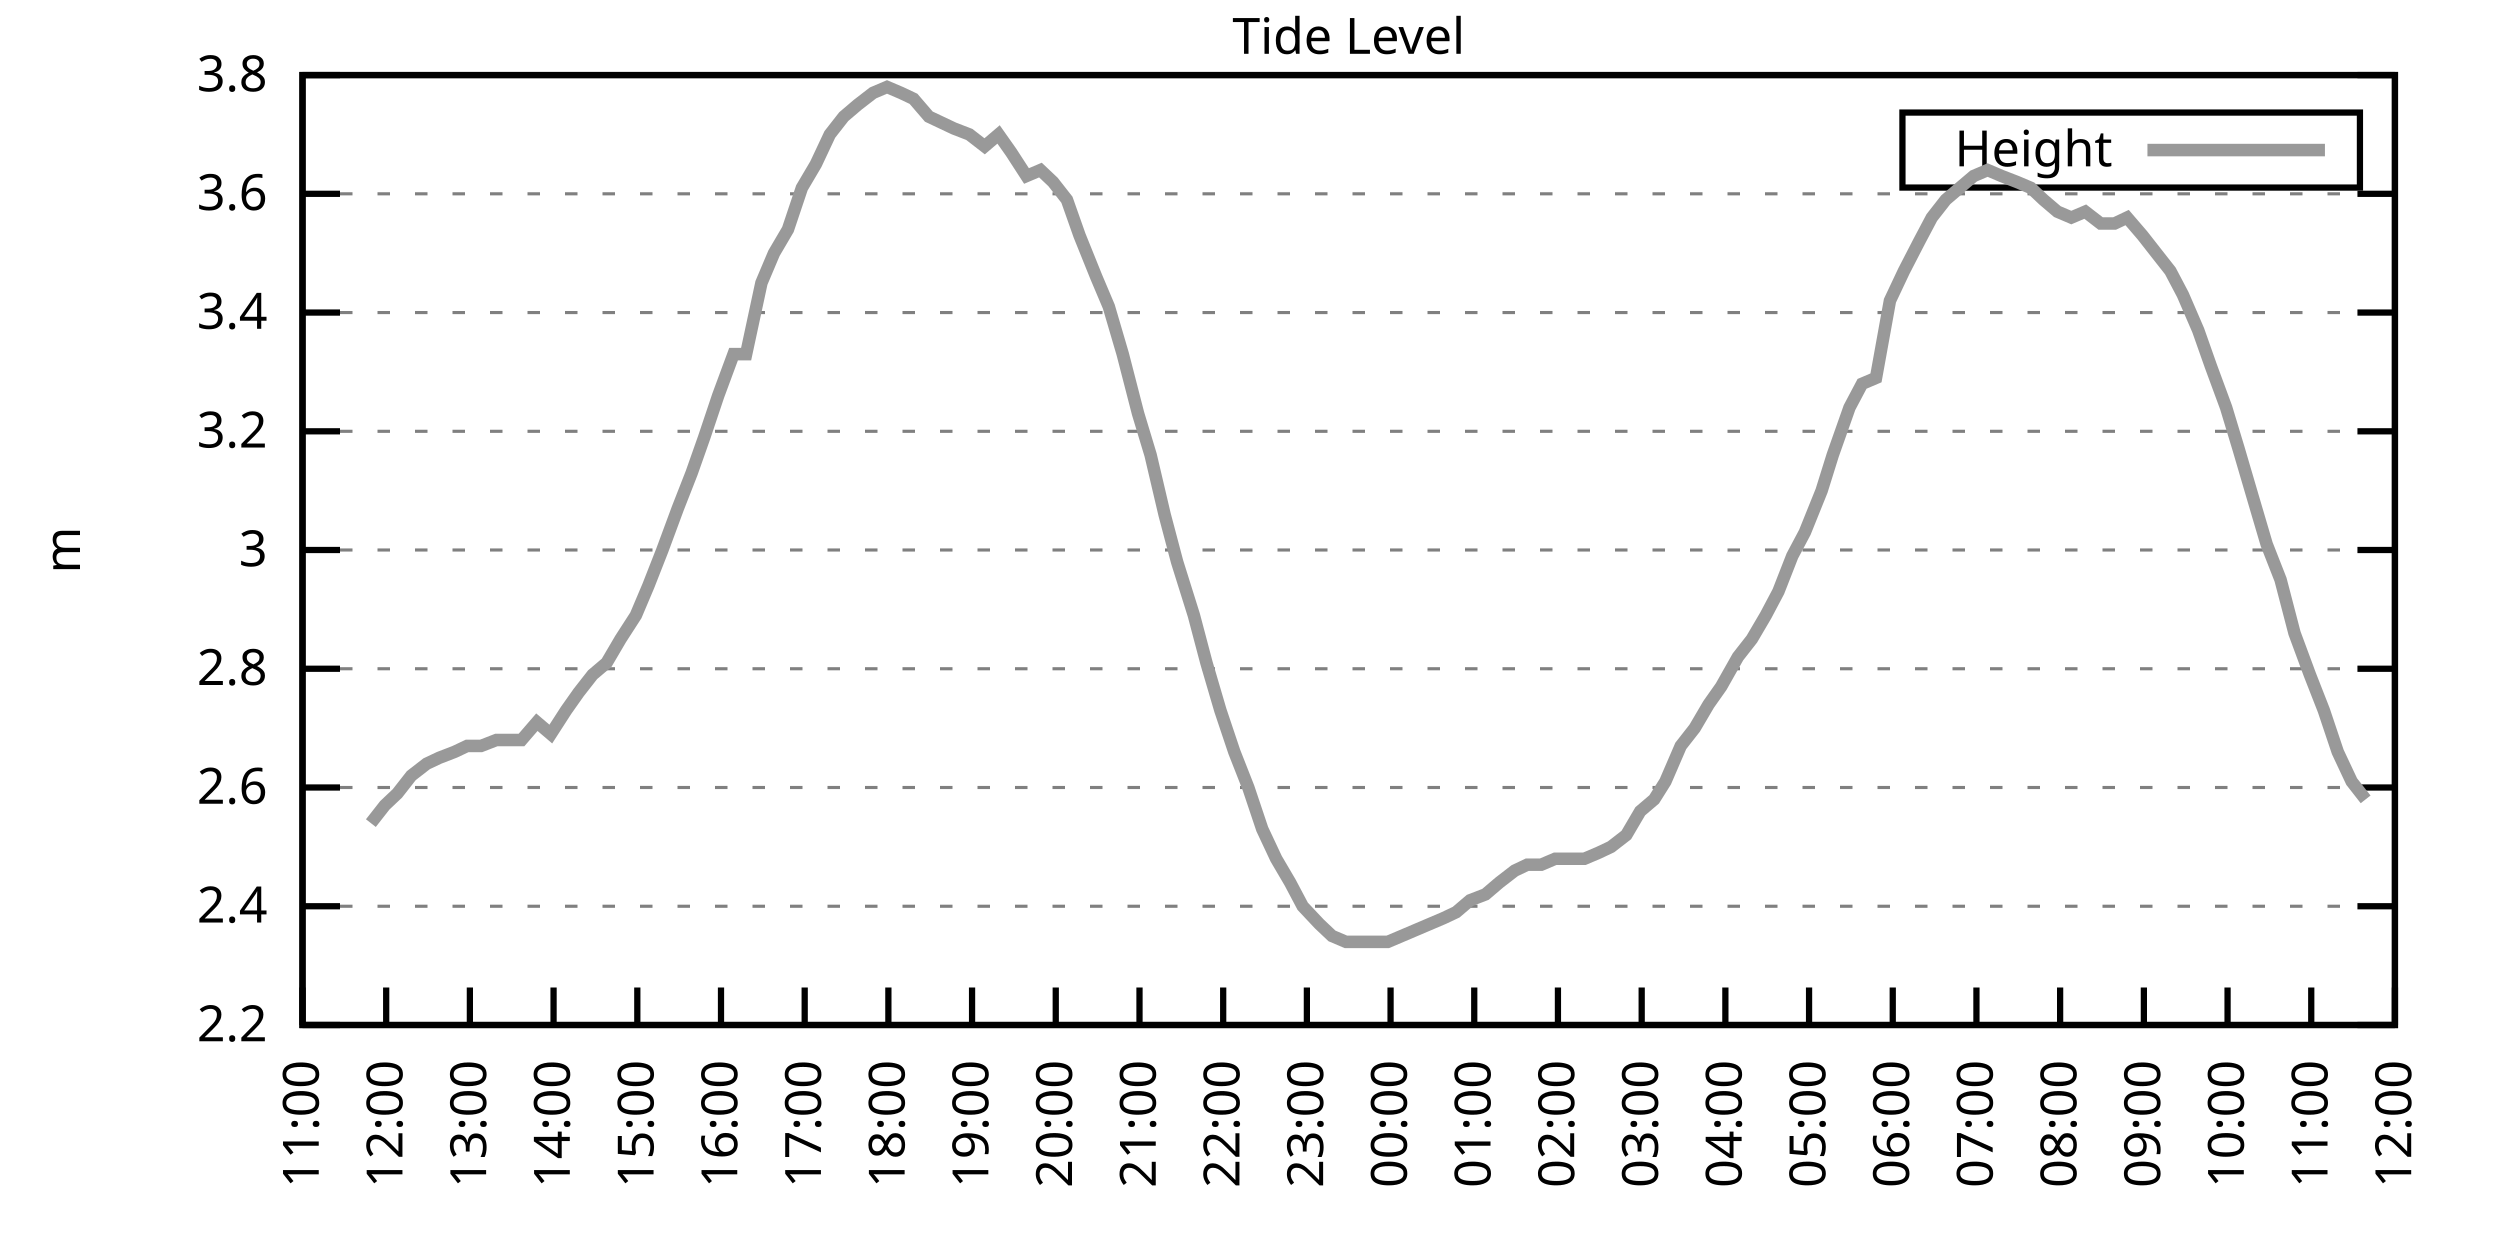
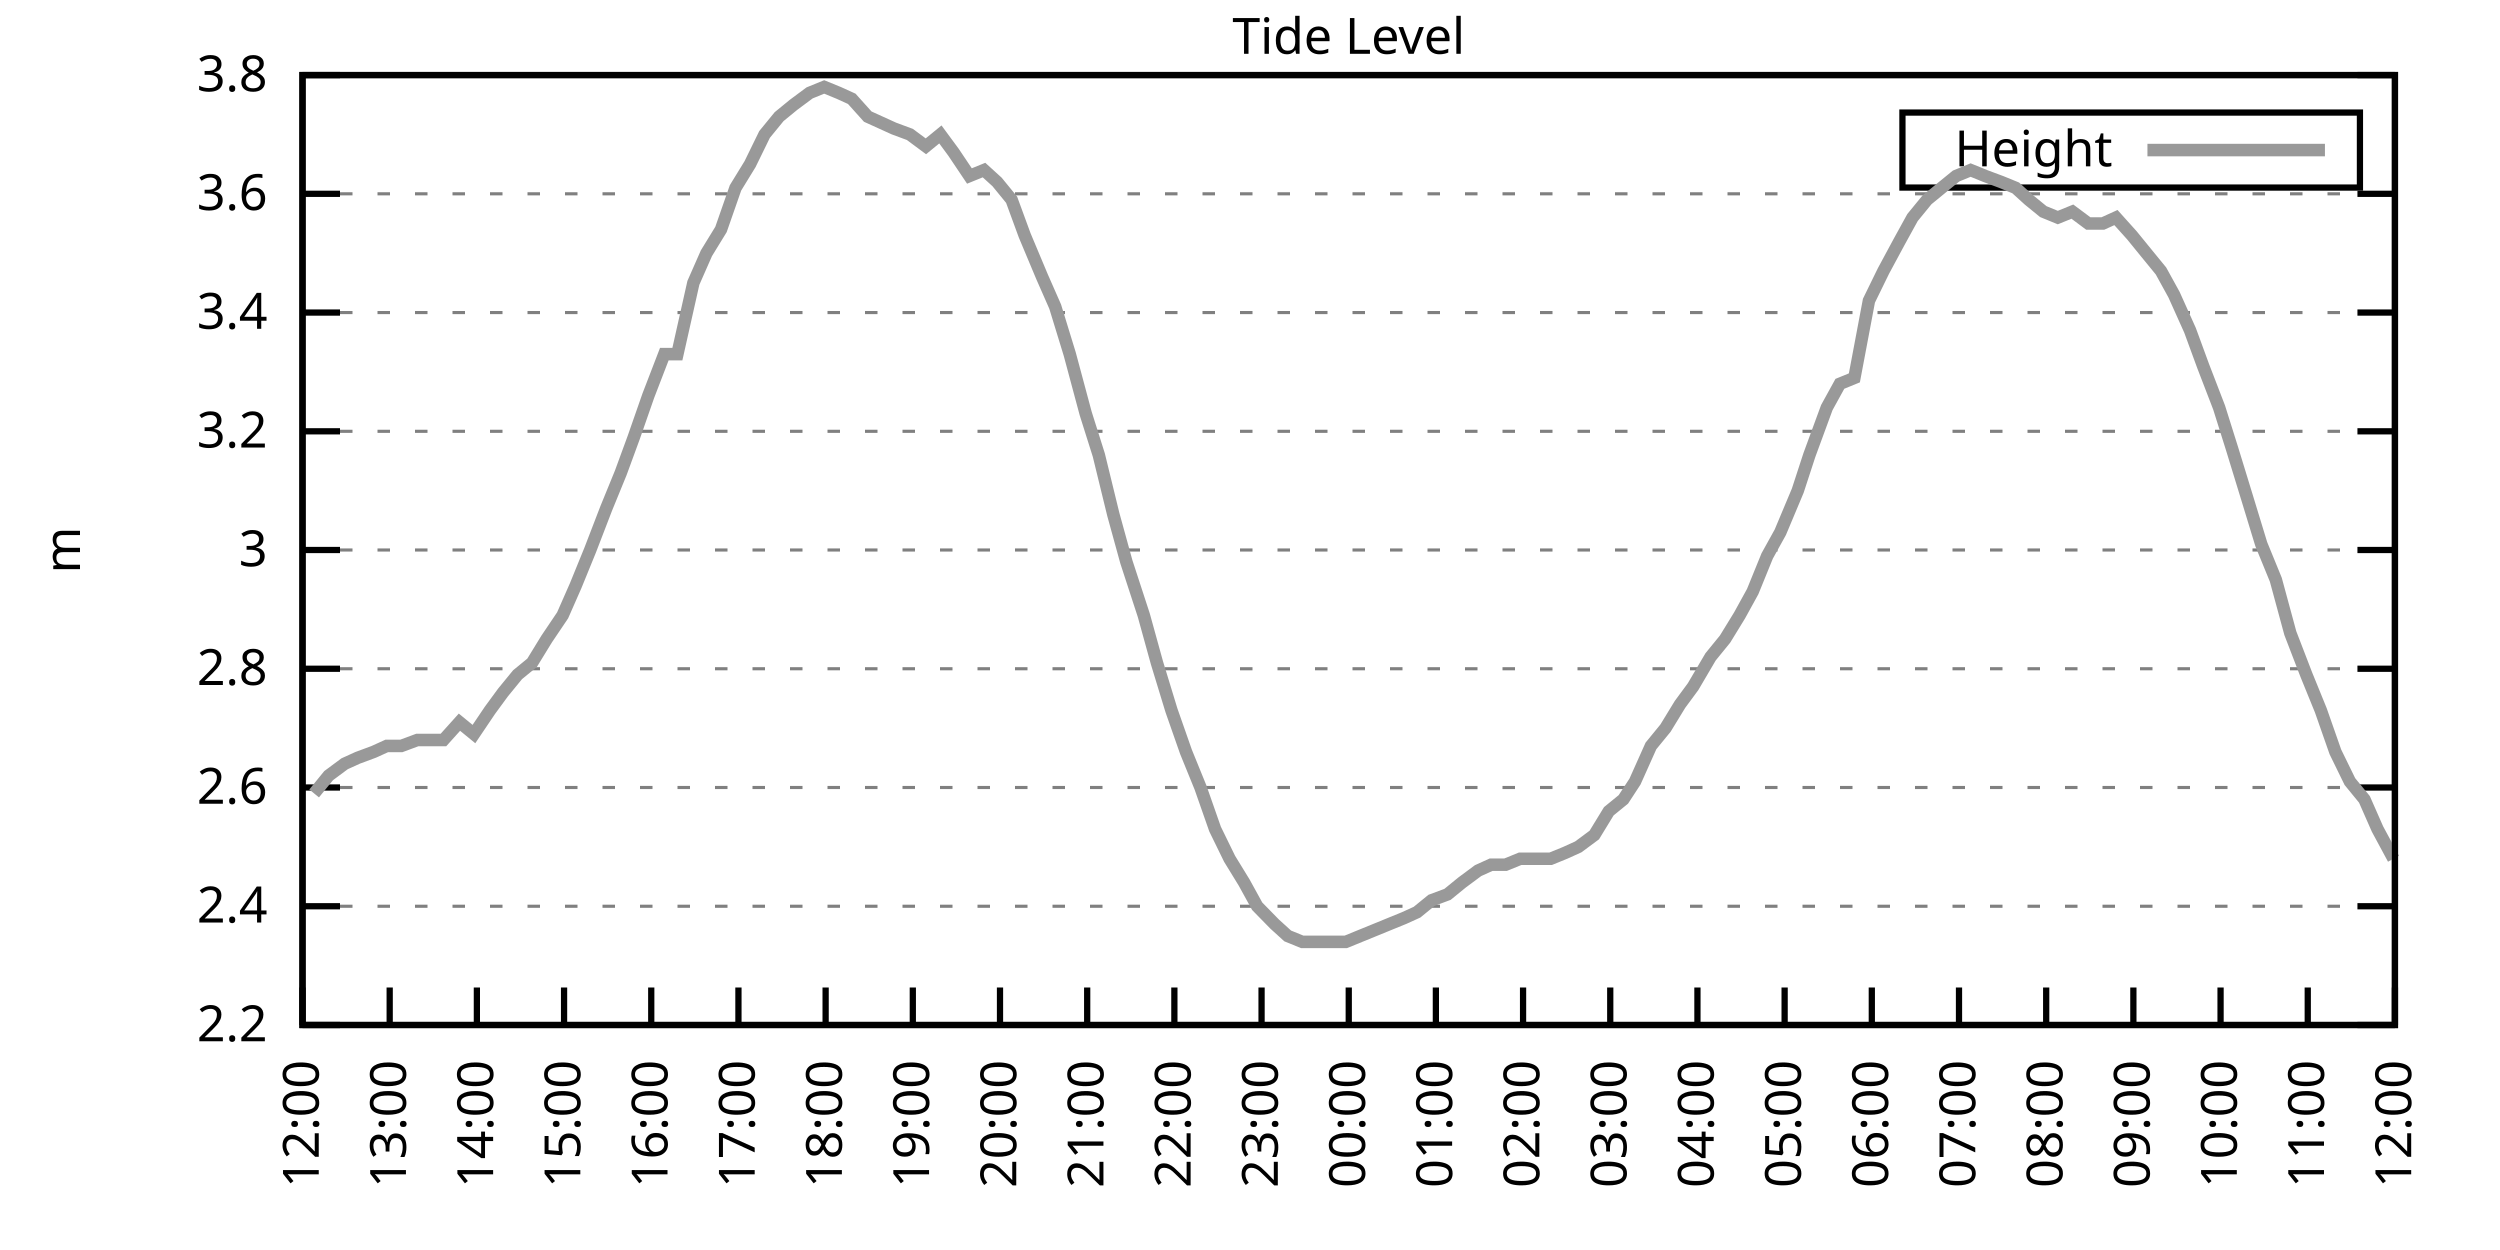
<svg xmlns="http://www.w3.org/2000/svg" xmlns:xlink="http://www.w3.org/1999/xlink" width="400" height="200" viewBox="0 0 400 200">
  <g id="gnuplot_canvas">
    <rect x="0" y="0" width="400" height="200" fill="none" />
    <defs>
      <circle id="gpDot" r="0.5" stroke-width="0.5" stroke="currentColor" />
      <path id="gpPt0" stroke-width="0.333" stroke="currentColor" d="M-1,0 h2 M0,-1 v2" />
      <path id="gpPt1" stroke-width="0.333" stroke="currentColor" d="M-1,-1 L1,1 M1,-1 L-1,1" />
      <path id="gpPt2" stroke-width="0.333" stroke="currentColor" d="M-1,0 L1,0 M0,-1 L0,1 M-1,-1 L1,1 M-1,1 L1,-1" />
      <rect id="gpPt3" stroke-width="0.333" stroke="currentColor" x="-1" y="-1" width="2" height="2" />
      <rect id="gpPt4" stroke-width="0.333" stroke="currentColor" fill="currentColor" x="-1" y="-1" width="2" height="2" />
      <circle id="gpPt5" stroke-width="0.333" stroke="currentColor" cx="0" cy="0" r="1" />
      <use xlink:href="#gpPt5" id="gpPt6" fill="currentColor" stroke="none" />
      <path id="gpPt7" stroke-width="0.333" stroke="currentColor" d="M0,-1.33 L-1.33,0.67 L1.33,0.67 z" />
      <use xlink:href="#gpPt7" id="gpPt8" fill="currentColor" stroke="none" />
      <use xlink:href="#gpPt7" id="gpPt9" stroke="currentColor" transform="rotate(180)" />
      <use xlink:href="#gpPt9" id="gpPt10" fill="currentColor" stroke="none" />
      <use xlink:href="#gpPt3" id="gpPt11" stroke="currentColor" transform="rotate(45)" />
      <use xlink:href="#gpPt11" id="gpPt12" fill="currentColor" stroke="none" />
      <path id="gpPt13" stroke-width="0.333" stroke="currentColor" d="M0,1.330 L1.265,0.411 L0.782,-1.067 L-0.782,-1.076 L-1.265,0.411 z" />
      <use xlink:href="#gpPt13" id="gpPt14" fill="currentColor" stroke="none" />
      <filter id="textbox" filterUnits="objectBoundingBox" x="0" y="0" height="1" width="1">
        <feFlood flood-color="white" flood-opacity="1" result="bgnd" />
        <feComposite in="SourceGraphic" in2="bgnd" operator="atop" />
      </filter>
      <filter id="greybox" filterUnits="objectBoundingBox" x="0" y="0" height="1" width="1">
        <feFlood flood-color="lightgrey" flood-opacity="1" result="grey" />
        <feComposite in="SourceGraphic" in2="grey" operator="atop" />
      </filter>
    </defs>
    <g fill="none" color="white" stroke="currentColor" stroke-width="1.00" stroke-linecap="butt" stroke-linejoin="miter">
</g>
    <g fill="none" color="black" stroke="currentColor" stroke-width="1.00" stroke-linecap="butt" stroke-linejoin="miter">
      <g stroke="none" shape-rendering="crispEdges">
        <polygon fill="rgb(255, 255, 255)" points="48.40,164.00 383.18,164.00 383.18,12.02 48.40,12.02 " />
      </g>
    </g>
    <g fill="none" color="black" stroke="currentColor" stroke-width="1.00" stroke-linecap="butt" stroke-linejoin="miter">
</g>
    <g fill="none" color="black" stroke="black" stroke-width="0.50" stroke-linecap="butt" stroke-linejoin="miter">
</g>
    <g fill="none" color="gray" stroke="currentColor" stroke-width="0.50" stroke-linecap="butt" stroke-linejoin="miter">
      <path stroke="gray" stroke-dasharray="2,4" class="gridline" d="M48.40,164.00 L383.19,164.00  " />
    </g>
    <g fill="none" color="gray" stroke="gray" stroke-width="1.00" stroke-linecap="butt" stroke-linejoin="miter">
</g>
    <g fill="none" color="black" stroke="currentColor" stroke-width="1.00" stroke-linecap="butt" stroke-linejoin="miter">
      <path stroke="black" d="M48.40,164.00 L54.40,164.00 M383.19,164.00 L377.19,164.00  " />
      <g transform="translate(42.80,166.60)" stroke="none" fill="black" font-family="Sans" font-size="8.00" text-anchor="end">
        <text>
          <tspan font-family="Sans"> 2.2</tspan>
        </text>
      </g>
    </g>
    <g fill="none" color="black" stroke="currentColor" stroke-width="1.00" stroke-linecap="butt" stroke-linejoin="miter">
</g>
    <g fill="none" color="black" stroke="black" stroke-width="0.50" stroke-linecap="butt" stroke-linejoin="miter">
</g>
    <g fill="none" color="gray" stroke="currentColor" stroke-width="0.50" stroke-linecap="butt" stroke-linejoin="miter">
      <path stroke="gray" stroke-dasharray="2,4" class="gridline" d="M48.40,145.00 L383.19,145.00  " />
    </g>
    <g fill="none" color="gray" stroke="gray" stroke-width="1.00" stroke-linecap="butt" stroke-linejoin="miter">
</g>
    <g fill="none" color="black" stroke="currentColor" stroke-width="1.00" stroke-linecap="butt" stroke-linejoin="miter">
      <path stroke="black" d="M48.40,145.00 L54.40,145.00 M383.19,145.00 L377.19,145.00  " />
      <g transform="translate(42.80,147.60)" stroke="none" fill="black" font-family="Sans" font-size="8.00" text-anchor="end">
        <text>
          <tspan font-family="Sans"> 2.4</tspan>
        </text>
      </g>
    </g>
    <g fill="none" color="black" stroke="currentColor" stroke-width="1.00" stroke-linecap="butt" stroke-linejoin="miter">
</g>
    <g fill="none" color="black" stroke="black" stroke-width="0.50" stroke-linecap="butt" stroke-linejoin="miter">
</g>
    <g fill="none" color="gray" stroke="currentColor" stroke-width="0.50" stroke-linecap="butt" stroke-linejoin="miter">
      <path stroke="gray" stroke-dasharray="2,4" class="gridline" d="M48.40,126.00 L383.19,126.00  " />
    </g>
    <g fill="none" color="gray" stroke="gray" stroke-width="1.00" stroke-linecap="butt" stroke-linejoin="miter">
</g>
    <g fill="none" color="black" stroke="currentColor" stroke-width="1.00" stroke-linecap="butt" stroke-linejoin="miter">
      <path stroke="black" d="M48.40,126.00 L54.40,126.00 M383.19,126.00 L377.19,126.00  " />
      <g transform="translate(42.80,128.60)" stroke="none" fill="black" font-family="Sans" font-size="8.00" text-anchor="end">
        <text>
          <tspan font-family="Sans"> 2.6</tspan>
        </text>
      </g>
    </g>
    <g fill="none" color="black" stroke="currentColor" stroke-width="1.00" stroke-linecap="butt" stroke-linejoin="miter">
</g>
    <g fill="none" color="black" stroke="black" stroke-width="0.50" stroke-linecap="butt" stroke-linejoin="miter">
</g>
    <g fill="none" color="gray" stroke="currentColor" stroke-width="0.50" stroke-linecap="butt" stroke-linejoin="miter">
      <path stroke="gray" stroke-dasharray="2,4" class="gridline" d="M48.40,107.00 L383.19,107.00  " />
    </g>
    <g fill="none" color="gray" stroke="gray" stroke-width="1.00" stroke-linecap="butt" stroke-linejoin="miter">
</g>
    <g fill="none" color="black" stroke="currentColor" stroke-width="1.00" stroke-linecap="butt" stroke-linejoin="miter">
      <path stroke="black" d="M48.40,107.00 L54.40,107.00 M383.19,107.00 L377.19,107.00  " />
      <g transform="translate(42.80,109.60)" stroke="none" fill="black" font-family="Sans" font-size="8.00" text-anchor="end">
        <text>
          <tspan font-family="Sans"> 2.8</tspan>
        </text>
      </g>
    </g>
    <g fill="none" color="black" stroke="currentColor" stroke-width="1.00" stroke-linecap="butt" stroke-linejoin="miter">
</g>
    <g fill="none" color="black" stroke="black" stroke-width="0.50" stroke-linecap="butt" stroke-linejoin="miter">
</g>
    <g fill="none" color="gray" stroke="currentColor" stroke-width="0.50" stroke-linecap="butt" stroke-linejoin="miter">
      <path stroke="gray" stroke-dasharray="2,4" class="gridline" d="M48.40,88.00 L383.19,88.00  " />
    </g>
    <g fill="none" color="gray" stroke="gray" stroke-width="1.00" stroke-linecap="butt" stroke-linejoin="miter">
</g>
    <g fill="none" color="black" stroke="currentColor" stroke-width="1.00" stroke-linecap="butt" stroke-linejoin="miter">
      <path stroke="black" d="M48.40,88.00 L54.40,88.00 M383.19,88.00 L377.19,88.00  " />
      <g transform="translate(42.80,90.60)" stroke="none" fill="black" font-family="Sans" font-size="8.00" text-anchor="end">
        <text>
          <tspan font-family="Sans"> 3</tspan>
        </text>
      </g>
    </g>
    <g fill="none" color="black" stroke="currentColor" stroke-width="1.00" stroke-linecap="butt" stroke-linejoin="miter">
</g>
    <g fill="none" color="black" stroke="black" stroke-width="0.50" stroke-linecap="butt" stroke-linejoin="miter">
</g>
    <g fill="none" color="gray" stroke="currentColor" stroke-width="0.50" stroke-linecap="butt" stroke-linejoin="miter">
      <path stroke="gray" stroke-dasharray="2,4" class="gridline" d="M48.40,69.01 L383.19,69.01  " />
    </g>
    <g fill="none" color="gray" stroke="gray" stroke-width="1.00" stroke-linecap="butt" stroke-linejoin="miter">
</g>
    <g fill="none" color="black" stroke="currentColor" stroke-width="1.00" stroke-linecap="butt" stroke-linejoin="miter">
      <path stroke="black" d="M48.40,69.01 L54.40,69.01 M383.19,69.01 L377.19,69.01  " />
      <g transform="translate(42.80,71.61)" stroke="none" fill="black" font-family="Sans" font-size="8.00" text-anchor="end">
        <text>
          <tspan font-family="Sans"> 3.2</tspan>
        </text>
      </g>
    </g>
    <g fill="none" color="black" stroke="currentColor" stroke-width="1.00" stroke-linecap="butt" stroke-linejoin="miter">
</g>
    <g fill="none" color="black" stroke="black" stroke-width="0.50" stroke-linecap="butt" stroke-linejoin="miter">
</g>
    <g fill="none" color="gray" stroke="currentColor" stroke-width="0.50" stroke-linecap="butt" stroke-linejoin="miter">
      <path stroke="gray" stroke-dasharray="2,4" class="gridline" d="M48.40,50.01 L383.19,50.01  " />
    </g>
    <g fill="none" color="gray" stroke="gray" stroke-width="1.00" stroke-linecap="butt" stroke-linejoin="miter">
</g>
    <g fill="none" color="black" stroke="currentColor" stroke-width="1.00" stroke-linecap="butt" stroke-linejoin="miter">
      <path stroke="black" d="M48.40,50.01 L54.40,50.01 M383.19,50.01 L377.19,50.01  " />
      <g transform="translate(42.80,52.61)" stroke="none" fill="black" font-family="Sans" font-size="8.00" text-anchor="end">
        <text>
          <tspan font-family="Sans"> 3.4</tspan>
        </text>
      </g>
    </g>
    <g fill="none" color="black" stroke="currentColor" stroke-width="1.00" stroke-linecap="butt" stroke-linejoin="miter">
</g>
    <g fill="none" color="black" stroke="black" stroke-width="0.50" stroke-linecap="butt" stroke-linejoin="miter">
</g>
    <g fill="none" color="gray" stroke="currentColor" stroke-width="0.50" stroke-linecap="butt" stroke-linejoin="miter">
      <path stroke="gray" stroke-dasharray="2,4" class="gridline" d="M48.40,31.01 L383.19,31.01  " />
    </g>
    <g fill="none" color="gray" stroke="gray" stroke-width="1.00" stroke-linecap="butt" stroke-linejoin="miter">
</g>
    <g fill="none" color="black" stroke="currentColor" stroke-width="1.00" stroke-linecap="butt" stroke-linejoin="miter">
      <path stroke="black" d="M48.40,31.01 L54.40,31.01 M383.19,31.01 L377.19,31.01  " />
      <g transform="translate(42.80,33.61)" stroke="none" fill="black" font-family="Sans" font-size="8.00" text-anchor="end">
        <text>
          <tspan font-family="Sans"> 3.6</tspan>
        </text>
      </g>
    </g>
    <g fill="none" color="black" stroke="currentColor" stroke-width="1.00" stroke-linecap="butt" stroke-linejoin="miter">
</g>
    <g fill="none" color="black" stroke="black" stroke-width="0.50" stroke-linecap="butt" stroke-linejoin="miter">
</g>
    <g fill="none" color="gray" stroke="currentColor" stroke-width="0.50" stroke-linecap="butt" stroke-linejoin="miter">
      <path stroke="gray" stroke-dasharray="2,4" class="gridline" d="M48.40,12.01 L383.19,12.01  " />
    </g>
    <g fill="none" color="gray" stroke="gray" stroke-width="1.00" stroke-linecap="butt" stroke-linejoin="miter">
</g>
    <g fill="none" color="black" stroke="currentColor" stroke-width="1.00" stroke-linecap="butt" stroke-linejoin="miter">
      <path stroke="black" d="M48.40,12.01 L54.40,12.01 M383.19,12.01 L377.19,12.01  " />
      <g transform="translate(42.80,14.61)" stroke="none" fill="black" font-family="Sans" font-size="8.00" text-anchor="end">
        <text>
          <tspan font-family="Sans"> 3.8</tspan>
        </text>
      </g>
    </g>
    <g fill="none" color="black" stroke="currentColor" stroke-width="1.00" stroke-linecap="butt" stroke-linejoin="miter">
      <path stroke="black" d="M48.40,164.00 L48.40,158.00  " />
      <g transform="translate(51.00,169.60) rotate(270.00)" stroke="none" fill="black" font-family="Sans" font-size="8.00" text-anchor="end">
        <text>
-           <tspan font-family="Sans">11:00</tspan>
-         </text>
-       </g>
-     </g>
-     <g fill="none" color="black" stroke="currentColor" stroke-width="1.00" stroke-linecap="butt" stroke-linejoin="miter">
-       <path stroke="black" d="M61.79,164.00 L61.79,158.00  " />
-       <g transform="translate(64.39,169.60) rotate(270.00)" stroke="none" fill="black" font-family="Sans" font-size="8.00" text-anchor="end">
-         <text>
          <tspan font-family="Sans">12:00</tspan>
        </text>
      </g>
    </g>
    <g fill="none" color="black" stroke="currentColor" stroke-width="1.00" stroke-linecap="butt" stroke-linejoin="miter">
-       <path stroke="black" d="M75.18,164.00 L75.18,158.00  " />
-       <g transform="translate(77.78,169.60) rotate(270.00)" stroke="none" fill="black" font-family="Sans" font-size="8.00" text-anchor="end">
+       <path stroke="black" d="M62.35,164.00 L62.35,158.00  " />
+       <g transform="translate(64.95,169.60) rotate(270.00)" stroke="none" fill="black" font-family="Sans" font-size="8.00" text-anchor="end">
        <text>
          <tspan font-family="Sans">13:00</tspan>
        </text>
      </g>
    </g>
    <g fill="none" color="black" stroke="currentColor" stroke-width="1.00" stroke-linecap="butt" stroke-linejoin="miter">
-       <path stroke="black" d="M88.57,164.00 L88.57,158.00  " />
-       <g transform="translate(91.17,169.60) rotate(270.00)" stroke="none" fill="black" font-family="Sans" font-size="8.00" text-anchor="end">
+       <path stroke="black" d="M76.30,164.00 L76.30,158.00  " />
+       <g transform="translate(78.90,169.60) rotate(270.00)" stroke="none" fill="black" font-family="Sans" font-size="8.00" text-anchor="end">
        <text>
          <tspan font-family="Sans">14:00</tspan>
        </text>
      </g>
    </g>
    <g fill="none" color="black" stroke="currentColor" stroke-width="1.00" stroke-linecap="butt" stroke-linejoin="miter">
-       <path stroke="black" d="M101.97,164.00 L101.97,158.00  " />
-       <g transform="translate(104.57,169.60) rotate(270.00)" stroke="none" fill="black" font-family="Sans" font-size="8.00" text-anchor="end">
+       <path stroke="black" d="M90.25,164.00 L90.25,158.00  " />
+       <g transform="translate(92.85,169.60) rotate(270.00)" stroke="none" fill="black" font-family="Sans" font-size="8.00" text-anchor="end">
        <text>
          <tspan font-family="Sans">15:00</tspan>
        </text>
      </g>
    </g>
    <g fill="none" color="black" stroke="currentColor" stroke-width="1.00" stroke-linecap="butt" stroke-linejoin="miter">
-       <path stroke="black" d="M115.36,164.00 L115.36,158.00  " />
-       <g transform="translate(117.96,169.60) rotate(270.00)" stroke="none" fill="black" font-family="Sans" font-size="8.00" text-anchor="end">
+       <path stroke="black" d="M104.20,164.00 L104.20,158.00  " />
+       <g transform="translate(106.80,169.60) rotate(270.00)" stroke="none" fill="black" font-family="Sans" font-size="8.00" text-anchor="end">
        <text>
          <tspan font-family="Sans">16:00</tspan>
        </text>
      </g>
    </g>
    <g fill="none" color="black" stroke="currentColor" stroke-width="1.00" stroke-linecap="butt" stroke-linejoin="miter">
-       <path stroke="black" d="M128.75,164.00 L128.75,158.00  " />
-       <g transform="translate(131.35,169.60) rotate(270.00)" stroke="none" fill="black" font-family="Sans" font-size="8.00" text-anchor="end">
+       <path stroke="black" d="M118.15,164.00 L118.15,158.00  " />
+       <g transform="translate(120.75,169.60) rotate(270.00)" stroke="none" fill="black" font-family="Sans" font-size="8.00" text-anchor="end">
        <text>
          <tspan font-family="Sans">17:00</tspan>
        </text>
      </g>
    </g>
    <g fill="none" color="black" stroke="currentColor" stroke-width="1.00" stroke-linecap="butt" stroke-linejoin="miter">
-       <path stroke="black" d="M142.14,164.00 L142.14,158.00  " />
-       <g transform="translate(144.74,169.60) rotate(270.00)" stroke="none" fill="black" font-family="Sans" font-size="8.00" text-anchor="end">
+       <path stroke="black" d="M132.10,164.00 L132.10,158.00  " />
+       <g transform="translate(134.70,169.60) rotate(270.00)" stroke="none" fill="black" font-family="Sans" font-size="8.00" text-anchor="end">
        <text>
          <tspan font-family="Sans">18:00</tspan>
        </text>
      </g>
    </g>
    <g fill="none" color="black" stroke="currentColor" stroke-width="1.00" stroke-linecap="butt" stroke-linejoin="miter">
-       <path stroke="black" d="M155.53,164.00 L155.53,158.00  " />
-       <g transform="translate(158.13,169.60) rotate(270.00)" stroke="none" fill="black" font-family="Sans" font-size="8.00" text-anchor="end">
+       <path stroke="black" d="M146.05,164.00 L146.05,158.00  " />
+       <g transform="translate(148.65,169.60) rotate(270.00)" stroke="none" fill="black" font-family="Sans" font-size="8.00" text-anchor="end">
        <text>
          <tspan font-family="Sans">19:00</tspan>
        </text>
      </g>
    </g>
    <g fill="none" color="black" stroke="currentColor" stroke-width="1.00" stroke-linecap="butt" stroke-linejoin="miter">
-       <path stroke="black" d="M168.92,164.00 L168.92,158.00  " />
-       <g transform="translate(171.52,169.60) rotate(270.00)" stroke="none" fill="black" font-family="Sans" font-size="8.00" text-anchor="end">
+       <path stroke="black" d="M160.00,164.00 L160.00,158.00  " />
+       <g transform="translate(162.60,169.60) rotate(270.00)" stroke="none" fill="black" font-family="Sans" font-size="8.00" text-anchor="end">
        <text>
          <tspan font-family="Sans">20:00</tspan>
        </text>
      </g>
    </g>
    <g fill="none" color="black" stroke="currentColor" stroke-width="1.00" stroke-linecap="butt" stroke-linejoin="miter">
-       <path stroke="black" d="M182.32,164.00 L182.32,158.00  " />
-       <g transform="translate(184.92,169.60) rotate(270.00)" stroke="none" fill="black" font-family="Sans" font-size="8.00" text-anchor="end">
+       <path stroke="black" d="M173.95,164.00 L173.95,158.00  " />
+       <g transform="translate(176.55,169.60) rotate(270.00)" stroke="none" fill="black" font-family="Sans" font-size="8.00" text-anchor="end">
        <text>
          <tspan font-family="Sans">21:00</tspan>
        </text>
      </g>
    </g>
    <g fill="none" color="black" stroke="currentColor" stroke-width="1.00" stroke-linecap="butt" stroke-linejoin="miter">
-       <path stroke="black" d="M195.71,164.00 L195.71,158.00  " />
-       <g transform="translate(198.31,169.60) rotate(270.00)" stroke="none" fill="black" font-family="Sans" font-size="8.00" text-anchor="end">
+       <path stroke="black" d="M187.90,164.00 L187.90,158.00  " />
+       <g transform="translate(190.50,169.60) rotate(270.00)" stroke="none" fill="black" font-family="Sans" font-size="8.00" text-anchor="end">
        <text>
          <tspan font-family="Sans">22:00</tspan>
        </text>
      </g>
    </g>
    <g fill="none" color="black" stroke="currentColor" stroke-width="1.00" stroke-linecap="butt" stroke-linejoin="miter">
-       <path stroke="black" d="M209.10,164.00 L209.10,158.00  " />
-       <g transform="translate(211.70,169.60) rotate(270.00)" stroke="none" fill="black" font-family="Sans" font-size="8.00" text-anchor="end">
+       <path stroke="black" d="M201.85,164.00 L201.85,158.00  " />
+       <g transform="translate(204.45,169.60) rotate(270.00)" stroke="none" fill="black" font-family="Sans" font-size="8.00" text-anchor="end">
        <text>
          <tspan font-family="Sans">23:00</tspan>
        </text>
      </g>
    </g>
    <g fill="none" color="black" stroke="currentColor" stroke-width="1.00" stroke-linecap="butt" stroke-linejoin="miter">
-       <path stroke="black" d="M222.49,164.00 L222.49,158.00  " />
-       <g transform="translate(225.09,169.60) rotate(270.00)" stroke="none" fill="black" font-family="Sans" font-size="8.00" text-anchor="end">
+       <path stroke="black" d="M215.80,164.00 L215.80,158.00  " />
+       <g transform="translate(218.40,169.60) rotate(270.00)" stroke="none" fill="black" font-family="Sans" font-size="8.00" text-anchor="end">
        <text>
          <tspan font-family="Sans">00:00</tspan>
        </text>
      </g>
    </g>
    <g fill="none" color="black" stroke="currentColor" stroke-width="1.00" stroke-linecap="butt" stroke-linejoin="miter">
-       <path stroke="black" d="M235.88,164.00 L235.88,158.00  " />
-       <g transform="translate(238.48,169.60) rotate(270.00)" stroke="none" fill="black" font-family="Sans" font-size="8.00" text-anchor="end">
+       <path stroke="black" d="M229.74,164.00 L229.74,158.00  " />
+       <g transform="translate(232.34,169.60) rotate(270.00)" stroke="none" fill="black" font-family="Sans" font-size="8.00" text-anchor="end">
        <text>
          <tspan font-family="Sans">01:00</tspan>
        </text>
      </g>
    </g>
    <g fill="none" color="black" stroke="currentColor" stroke-width="1.00" stroke-linecap="butt" stroke-linejoin="miter">
-       <path stroke="black" d="M249.27,164.00 L249.27,158.00  " />
-       <g transform="translate(251.87,169.60) rotate(270.00)" stroke="none" fill="black" font-family="Sans" font-size="8.00" text-anchor="end">
+       <path stroke="black" d="M243.69,164.00 L243.69,158.00  " />
+       <g transform="translate(246.29,169.60) rotate(270.00)" stroke="none" fill="black" font-family="Sans" font-size="8.00" text-anchor="end">
        <text>
          <tspan font-family="Sans">02:00</tspan>
        </text>
      </g>
    </g>
    <g fill="none" color="black" stroke="currentColor" stroke-width="1.00" stroke-linecap="butt" stroke-linejoin="miter">
-       <path stroke="black" d="M262.67,164.00 L262.67,158.00  " />
-       <g transform="translate(265.27,169.60) rotate(270.00)" stroke="none" fill="black" font-family="Sans" font-size="8.00" text-anchor="end">
+       <path stroke="black" d="M257.64,164.00 L257.64,158.00  " />
+       <g transform="translate(260.24,169.60) rotate(270.00)" stroke="none" fill="black" font-family="Sans" font-size="8.00" text-anchor="end">
        <text>
          <tspan font-family="Sans">03:00</tspan>
        </text>
      </g>
    </g>
    <g fill="none" color="black" stroke="currentColor" stroke-width="1.00" stroke-linecap="butt" stroke-linejoin="miter">
-       <path stroke="black" d="M276.06,164.00 L276.06,158.00  " />
-       <g transform="translate(278.66,169.60) rotate(270.00)" stroke="none" fill="black" font-family="Sans" font-size="8.00" text-anchor="end">
+       <path stroke="black" d="M271.59,164.00 L271.59,158.00  " />
+       <g transform="translate(274.19,169.60) rotate(270.00)" stroke="none" fill="black" font-family="Sans" font-size="8.00" text-anchor="end">
        <text>
          <tspan font-family="Sans">04:00</tspan>
        </text>
      </g>
    </g>
    <g fill="none" color="black" stroke="currentColor" stroke-width="1.00" stroke-linecap="butt" stroke-linejoin="miter">
-       <path stroke="black" d="M289.45,164.00 L289.45,158.00  " />
-       <g transform="translate(292.05,169.60) rotate(270.00)" stroke="none" fill="black" font-family="Sans" font-size="8.00" text-anchor="end">
+       <path stroke="black" d="M285.54,164.00 L285.54,158.00  " />
+       <g transform="translate(288.14,169.60) rotate(270.00)" stroke="none" fill="black" font-family="Sans" font-size="8.00" text-anchor="end">
        <text>
          <tspan font-family="Sans">05:00</tspan>
        </text>
      </g>
    </g>
    <g fill="none" color="black" stroke="currentColor" stroke-width="1.00" stroke-linecap="butt" stroke-linejoin="miter">
-       <path stroke="black" d="M302.84,164.00 L302.84,158.00  " />
-       <g transform="translate(305.44,169.60) rotate(270.00)" stroke="none" fill="black" font-family="Sans" font-size="8.00" text-anchor="end">
+       <path stroke="black" d="M299.49,164.00 L299.49,158.00  " />
+       <g transform="translate(302.09,169.60) rotate(270.00)" stroke="none" fill="black" font-family="Sans" font-size="8.00" text-anchor="end">
        <text>
          <tspan font-family="Sans">06:00</tspan>
        </text>
      </g>
    </g>
    <g fill="none" color="black" stroke="currentColor" stroke-width="1.00" stroke-linecap="butt" stroke-linejoin="miter">
-       <path stroke="black" d="M316.23,164.00 L316.23,158.00  " />
-       <g transform="translate(318.83,169.60) rotate(270.00)" stroke="none" fill="black" font-family="Sans" font-size="8.00" text-anchor="end">
+       <path stroke="black" d="M313.44,164.00 L313.44,158.00  " />
+       <g transform="translate(316.04,169.60) rotate(270.00)" stroke="none" fill="black" font-family="Sans" font-size="8.00" text-anchor="end">
        <text>
          <tspan font-family="Sans">07:00</tspan>
        </text>
      </g>
    </g>
    <g fill="none" color="black" stroke="currentColor" stroke-width="1.00" stroke-linecap="butt" stroke-linejoin="miter">
-       <path stroke="black" d="M329.62,164.00 L329.62,158.00  " />
-       <g transform="translate(332.22,169.60) rotate(270.00)" stroke="none" fill="black" font-family="Sans" font-size="8.00" text-anchor="end">
+       <path stroke="black" d="M327.39,164.00 L327.39,158.00  " />
+       <g transform="translate(329.99,169.60) rotate(270.00)" stroke="none" fill="black" font-family="Sans" font-size="8.00" text-anchor="end">
        <text>
          <tspan font-family="Sans">08:00</tspan>
        </text>
      </g>
    </g>
    <g fill="none" color="black" stroke="currentColor" stroke-width="1.00" stroke-linecap="butt" stroke-linejoin="miter">
-       <path stroke="black" d="M343.02,164.00 L343.02,158.00  " />
-       <g transform="translate(345.62,169.60) rotate(270.00)" stroke="none" fill="black" font-family="Sans" font-size="8.00" text-anchor="end">
+       <path stroke="black" d="M341.34,164.00 L341.34,158.00  " />
+       <g transform="translate(343.94,169.60) rotate(270.00)" stroke="none" fill="black" font-family="Sans" font-size="8.00" text-anchor="end">
        <text>
          <tspan font-family="Sans">09:00</tspan>
        </text>
      </g>
    </g>
    <g fill="none" color="black" stroke="currentColor" stroke-width="1.00" stroke-linecap="butt" stroke-linejoin="miter">
-       <path stroke="black" d="M356.41,164.00 L356.41,158.00  " />
-       <g transform="translate(359.01,169.60) rotate(270.00)" stroke="none" fill="black" font-family="Sans" font-size="8.00" text-anchor="end">
+       <path stroke="black" d="M355.29,164.00 L355.29,158.00  " />
+       <g transform="translate(357.89,169.60) rotate(270.00)" stroke="none" fill="black" font-family="Sans" font-size="8.00" text-anchor="end">
        <text>
          <tspan font-family="Sans">10:00</tspan>
        </text>
      </g>
    </g>
    <g fill="none" color="black" stroke="currentColor" stroke-width="1.00" stroke-linecap="butt" stroke-linejoin="miter">
-       <path stroke="black" d="M369.80,164.00 L369.80,158.00  " />
-       <g transform="translate(372.40,169.60) rotate(270.00)" stroke="none" fill="black" font-family="Sans" font-size="8.00" text-anchor="end">
+       <path stroke="black" d="M369.24,164.00 L369.24,158.00  " />
+       <g transform="translate(371.84,169.60) rotate(270.00)" stroke="none" fill="black" font-family="Sans" font-size="8.00" text-anchor="end">
        <text>
          <tspan font-family="Sans">11:00</tspan>
        </text>
      </g>
    </g>
    <g fill="none" color="black" stroke="currentColor" stroke-width="1.00" stroke-linecap="butt" stroke-linejoin="miter">
      <path stroke="black" d="M383.19,164.00 L383.19,158.00  " />
      <g transform="translate(385.79,169.60) rotate(270.00)" stroke="none" fill="black" font-family="Sans" font-size="8.00" text-anchor="end">
        <text>
          <tspan font-family="Sans">12:00</tspan>
        </text>
      </g>
    </g>
    <g fill="none" color="black" stroke="currentColor" stroke-width="1.00" stroke-linecap="butt" stroke-linejoin="miter">
</g>
    <g fill="none" color="black" stroke="currentColor" stroke-width="1.00" stroke-linecap="butt" stroke-linejoin="miter">
      <path stroke="black" d="M48.40,12.01 L48.40,164.00 L383.19,164.00 L383.19,12.01 L48.40,12.01 Z  " />
    </g>
    <g fill="none" color="black" stroke="currentColor" stroke-width="1.00" stroke-linecap="butt" stroke-linejoin="miter">
</g>
    <g fill="none" color="black" stroke="currentColor" stroke-width="1.00" stroke-linecap="butt" stroke-linejoin="miter">
      <path stroke="black" d="M304.39,30.01 L304.39,18.01 L377.59,18.01 L377.59,30.01 L304.39,30.01 Z  " />
    </g>
    <g id="Tide_level_plot_1">
      <g fill="none" color="white" stroke="black" stroke-width="2.00" stroke-linecap="butt" stroke-linejoin="miter">
</g>
      <g fill="none" color="black" stroke="currentColor" stroke-width="2.00" stroke-linecap="butt" stroke-linejoin="miter">
        <g transform="translate(337.99,26.61)" stroke="none" fill="black" font-family="Sans" font-size="8.00" text-anchor="end">
          <text>
            <tspan font-family="Sans">Height</tspan>
          </text>
        </g>
      </g>
      <g fill="none" color="black" stroke="currentColor" stroke-width="2.00" stroke-linecap="butt" stroke-linejoin="miter">
-         <path stroke="rgb(153, 153, 153)" d="M343.59,24.01 L371.99,24.01 M59.34,131.70 L61.57,128.85 L63.58,126.95 L65.81,124.10 L68.26,122.20 L70.27,121.25   L72.73,120.30 L74.74,119.35 L76.97,119.35 L79.42,118.40 L81.43,118.40 L83.44,118.40 L85.90,115.55 L88.13,117.45   L90.58,113.65 L92.59,110.80 L94.82,107.95 L97.06,106.05 L99.29,102.25 L101.74,98.45 L103.75,93.70 L105.98,88.01   L108.44,81.36 L110.67,75.66 L112.68,69.96 L114.91,63.31 L117.37,56.66 L119.38,56.66 L121.83,45.26 L123.84,40.51   L126.07,36.71 L128.30,30.06 L130.54,26.26 L132.77,21.51 L135.00,18.66 L137.23,16.76 L139.69,14.86 L141.92,13.91   L144.15,14.86 L146.16,15.81 L148.61,18.66 L150.62,19.61 L152.63,20.56 L155.09,21.51 L157.54,23.41 L159.77,21.51   L161.78,24.36 L164.24,28.16 L166.47,27.21 L168.48,29.11 L170.71,31.96 L172.72,37.66 L175.40,44.31 L177.41,49.06   L179.64,56.66 L182.09,66.16 L184.10,72.81 L186.33,82.31 L188.34,89.90 L191.02,98.45 L193.03,106.05 L195.26,113.65   L197.49,120.30 L199.73,126.00 L201.96,132.65 L204.19,137.40 L206.42,141.20 L208.43,145.00 L211.11,147.85 L213.12,149.75   L215.35,150.70 L217.36,150.70 L219.59,150.70 L222.04,150.70 L224.28,149.75 L226.51,148.80 L228.74,147.85 L230.97,146.90   L232.98,145.95 L235.21,144.05 L237.67,143.10 L239.90,141.20 L242.36,139.30 L244.36,138.35 L246.60,138.35 L248.83,137.40   L251.06,137.40 L253.51,137.40 L255.75,136.45 L257.76,135.50 L260.21,133.60 L262.44,129.80 L264.67,127.90 L266.46,125.05   L268.92,119.35 L271.15,116.50 L273.38,112.70 L275.39,109.85 L278.07,105.10 L280.30,102.25 L282.53,98.45 L284.54,94.65   L286.77,88.95 L288.78,85.16 L291.46,78.51 L293.24,72.81 L295.92,65.21 L297.93,61.41 L300.16,60.46 L302.39,48.11   L304.63,43.36 L307.08,38.61 L309.09,34.81 L311.32,31.96 L313.55,30.06 L315.79,28.16 L318.02,27.21 L320.25,28.16   L322.70,29.11 L324.94,30.06 L326.95,31.96 L329.18,33.86 L331.41,34.81 L333.64,33.86 L336.10,35.76 L338.33,35.76   L340.34,34.81 L342.79,37.66 L345.02,40.51 L347.26,43.36 L349.26,47.16 L351.72,52.86 L353.73,58.56 L356.18,65.21   L358.19,71.86 L360.42,79.46 L362.66,87.06 L364.89,92.75 L367.12,101.30 L369.58,107.95 L371.81,113.65 L374.04,120.30   L376.27,125.05 L378.50,127.90  " />
+         <path stroke="rgb(153, 153, 153)" d="M343.59,24.01 L371.99,24.01 M50.26,126.95 L52.58,124.10 L55.14,122.20 L57.23,121.25 L59.79,120.30 L61.88,119.35   L64.21,119.35 L66.77,118.40 L68.86,118.40 L70.95,118.40 L73.51,115.55 L75.83,117.45 L78.39,113.65 L80.48,110.80   L82.81,107.95 L85.13,106.05 L87.46,102.25 L90.02,98.45 L92.11,93.70 L94.43,88.01 L96.99,81.36 L99.32,75.66   L101.41,69.96 L103.73,63.31 L106.29,56.66 L108.38,56.66 L110.94,45.26 L113.03,40.51 L115.36,36.71 L117.68,30.06   L120.01,26.26 L122.33,21.51 L124.66,18.66 L126.98,16.76 L129.54,14.86 L131.87,13.91 L134.19,14.86 L136.28,15.81   L138.84,18.66 L140.93,19.61 L143.02,20.56 L145.58,21.51 L148.14,23.41 L150.46,21.51 L152.56,24.36 L155.11,28.16   L157.44,27.21 L159.53,29.11 L161.86,31.96 L163.95,37.66 L166.74,44.31 L168.83,49.06 L171.16,56.66 L173.71,66.16   L175.81,72.81 L178.13,82.31 L180.22,89.90 L183.01,98.45 L185.11,106.05 L187.43,113.65 L189.76,120.30 L192.08,126.00   L194.41,132.65 L196.73,137.40 L199.06,141.20 L201.15,145.00 L203.94,147.85 L206.03,149.75 L208.36,150.70 L210.45,150.70   L212.77,150.70 L215.33,150.70 L217.65,149.75 L219.98,148.80 L222.30,147.85 L224.63,146.90 L226.72,145.95 L229.05,144.05   L231.60,143.10 L233.93,141.20 L236.49,139.30 L238.58,138.35 L240.90,138.35 L243.23,137.40 L245.55,137.40 L248.11,137.40   L250.44,136.45 L252.53,135.50 L255.09,133.60 L257.41,129.80 L259.74,127.90 L261.60,125.05 L264.15,119.35 L266.48,116.50   L268.80,112.70 L270.90,109.85 L273.69,105.10 L276.01,102.25 L278.34,98.45 L280.43,94.65 L282.75,88.95 L284.85,85.16   L287.64,78.51 L289.50,72.81 L292.29,65.21 L294.38,61.41 L296.70,60.46 L299.03,48.11 L301.35,43.36 L303.91,38.61   L306.00,34.81 L308.33,31.96 L310.65,30.06 L312.98,28.16 L315.30,27.21 L317.63,28.16 L320.18,29.11 L322.51,30.06   L324.60,31.96 L326.93,33.86 L329.25,34.81 L331.58,33.86 L334.13,35.76 L336.46,35.76 L338.55,34.81 L341.11,37.66   L343.43,40.51 L345.76,43.36 L347.85,47.16 L350.41,52.86 L352.50,58.56 L355.06,65.21 L357.15,71.86 L359.48,79.46   L361.80,87.06 L364.13,92.75 L366.45,101.30 L369.01,107.95 L371.33,113.65 L373.66,120.30 L375.98,125.05 L378.31,127.90   L380.40,132.65 L382.96,137.40  " />
      </g>
    </g>
    <g fill="none" color="black" stroke="currentColor" stroke-width="2.00" stroke-linecap="butt" stroke-linejoin="miter">
</g>
    <g fill="none" color="black" stroke="black" stroke-width="1.00" stroke-linecap="butt" stroke-linejoin="miter">
</g>
    <g fill="none" color="black" stroke="currentColor" stroke-width="1.00" stroke-linecap="butt" stroke-linejoin="miter">
      <path stroke="black" d="M48.40,12.01 L48.40,164.00 L383.19,164.00 L383.19,12.01 L48.40,12.01 Z  " />
      <g transform="translate(12.80,88.01) rotate(270.00)" stroke="none" fill="black" font-family="Sans" font-size="8.00" text-anchor="middle">
        <text>
          <tspan font-family="Sans">m</tspan>
        </text>
      </g>
    </g>
    <g fill="none" color="black" stroke="currentColor" stroke-width="1.00" stroke-linecap="butt" stroke-linejoin="miter">
</g>
    <g fill="none" color="black" stroke="currentColor" stroke-width="1.00" stroke-linecap="butt" stroke-linejoin="miter">
      <g transform="translate(215.79,8.61)" stroke="none" fill="black" font-family="Sans" font-size="8.00" text-anchor="middle">
        <text>
          <tspan font-family="Sans">Tide Level</tspan>
        </text>
      </g>
    </g>
    <g fill="none" color="black" stroke="currentColor" stroke-width="1.00" stroke-linecap="butt" stroke-linejoin="miter">
</g>
  </g>
</svg>
